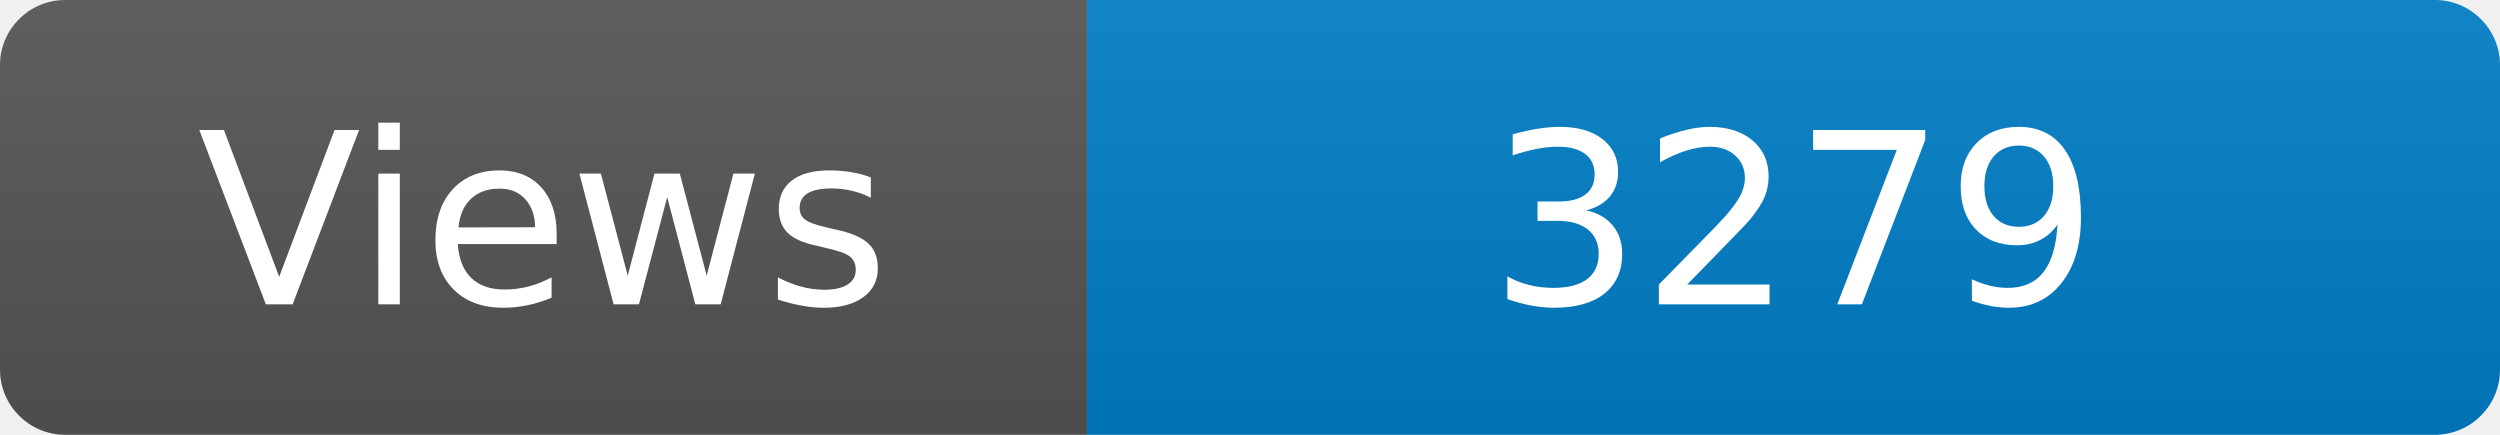
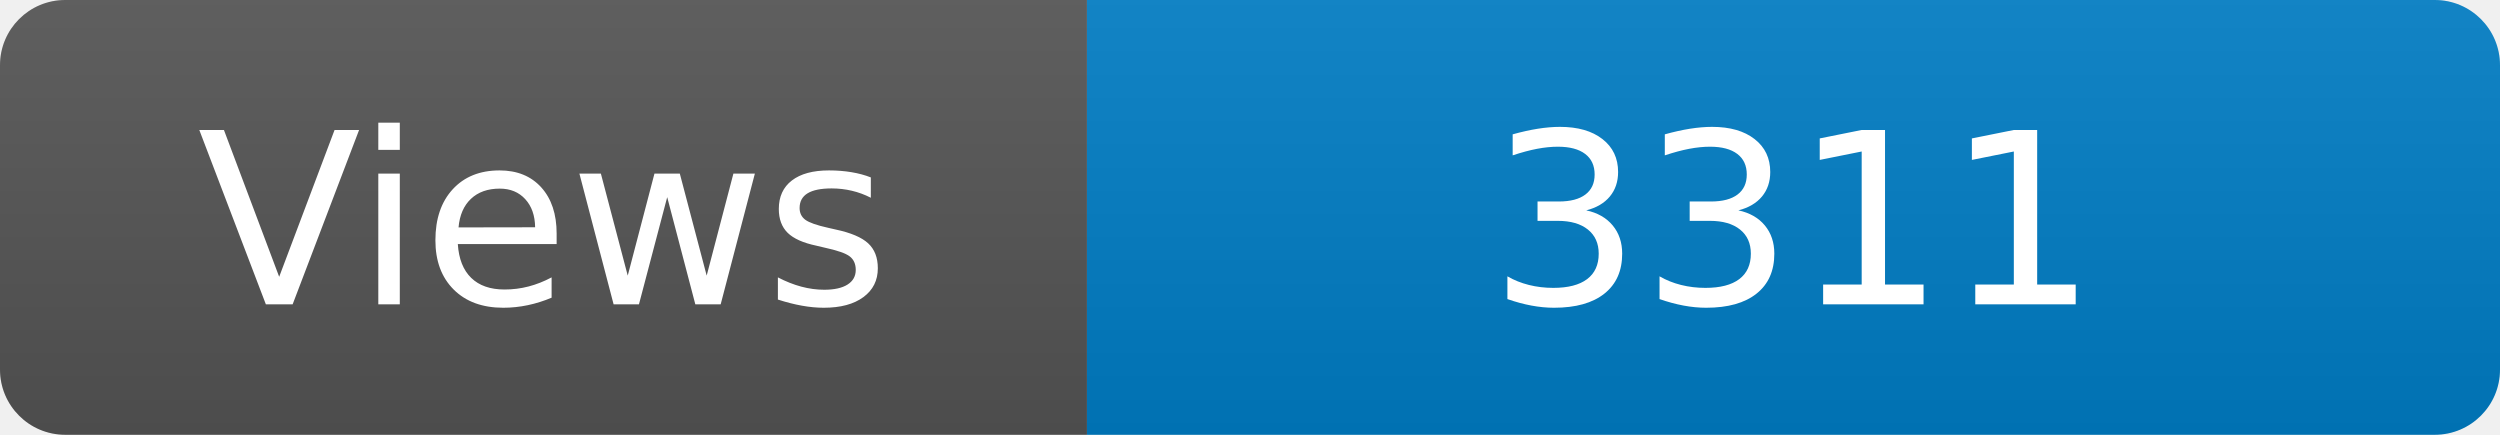
<svg xmlns="http://www.w3.org/2000/svg" width="115" height="20" role="img" aria-label="Maintained?: yes">
  <linearGradient id="s" x2="0" y2="100%">
    <stop offset="0" stop-color="#bbb" stop-opacity=".1" />
    <stop offset="1" stop-opacity=".1" />
  </linearGradient>
  <clipPath id="r">
    <rect width="115" height="20" rx="3" fill="#fff" />
  </clipPath>
  <g clip-path="url(#r)">
    <rect width="50" height="20" fill="#555" />
    <rect x="50" width="160" height="20" fill="#007ec6" />
    <rect width="115" height="20" fill="url(#s)" />
  </g>
  <g fill="#fff" text-anchor="middle" font-family="Verdana,Geneva,DejaVu Sans,sans-serif" font-size="110">
    <text x="250" y="140" transform="scale(.1)" fill="#fff">Views</text>
-     <text x="825" y="140" transform="scale(.1)" fill="#fff">3279</text>
+     <text x="825" y="140" transform="scale(.1)" fill="#fff">3311</text>
  </g>
</svg>
